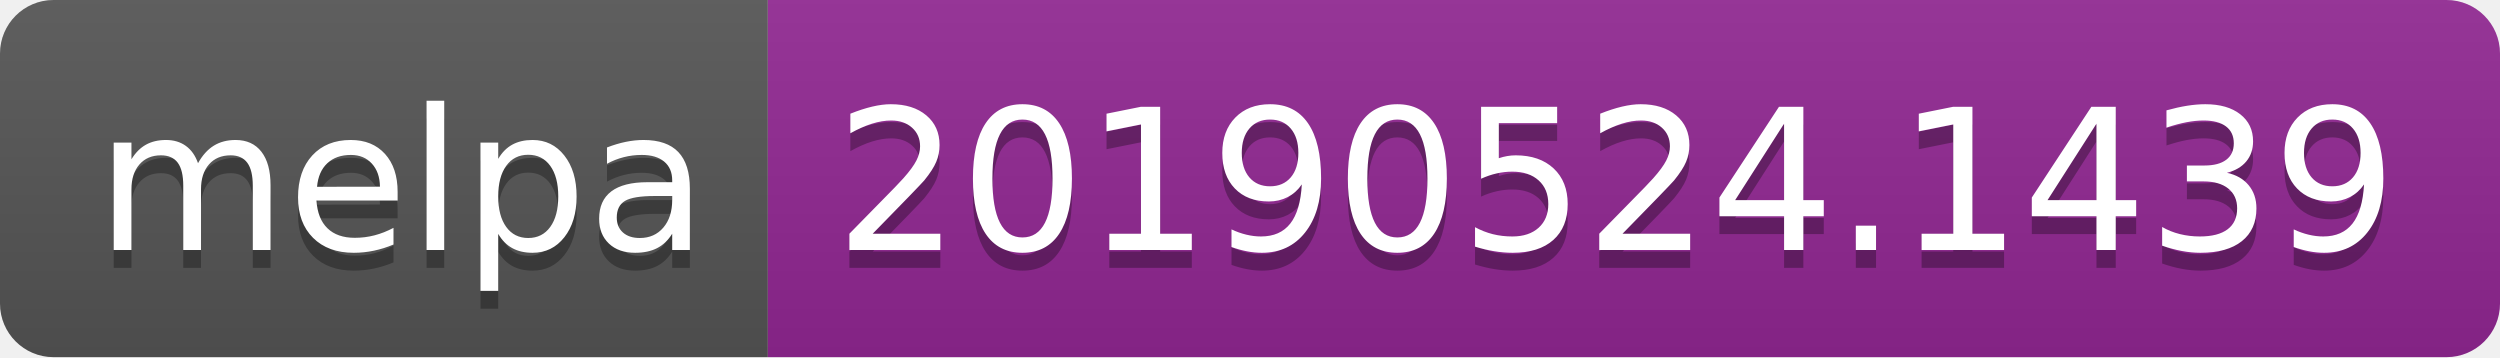
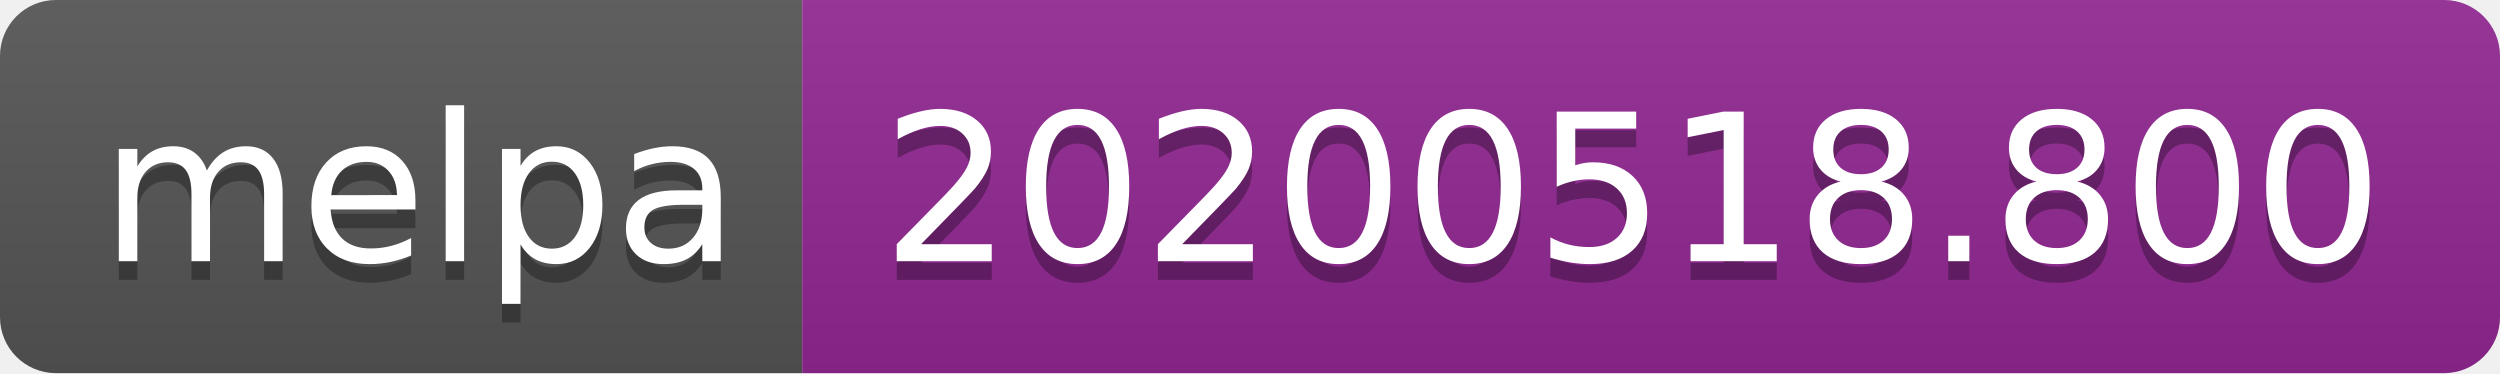
- <svg xmlns="http://www.w3.org/2000/svg" width="140" height="20">
+ <svg xmlns="http://www.w3.org/2000/svg" width="134" height="20">
  <linearGradient id="s" x2="0" y2="100%">
    <stop offset="0" stop-color="#bbb" stop-opacity=".1" />
    <stop offset="1" stop-opacity=".1" />
  </linearGradient>
  <clipPath id="r">
-     <rect width="140" height="20" rx="3" fill="#fff" />
+     <rect width="134" height="20" rx="3" fill="#fff" />
  </clipPath>
  <g clip-path="url(#r)">
    <rect width="43" height="20" fill="#555" />
-     <rect x="43" width="97" height="20" fill="#922793" />
-     <rect width="140" height="20" fill="url(#s)" />
+     <rect x="43" width="91" height="20" fill="#922793" />
+     <rect width="134" height="20" fill="url(#s)" />
  </g>
  <g fill="#fff" text-anchor="middle" font-family="Verdana,Geneva,DejaVu Sans,sans-serif" text-rendering="geometricPrecision" font-size="110">
    <text x="225" y="150" fill="#010101" fill-opacity=".3" transform="scale(.1)" textLength="330">melpa</text>
    <text x="225" y="140" transform="scale(.1)" textLength="330">melpa</text>
-     <text x="905" y="150" fill="#010101" fill-opacity=".3" transform="scale(.1)" textLength="870">20190524.1439</text>
-     <text x="905" y="140" transform="scale(.1)" textLength="870">20190524.1439</text>
+     <text x="875" y="150" fill="#010101" fill-opacity=".3" transform="scale(.1)" textLength="810">20200518.800</text>
+     <text x="875" y="140" transform="scale(.1)" textLength="810">20200518.800</text>
  </g>
</svg>
